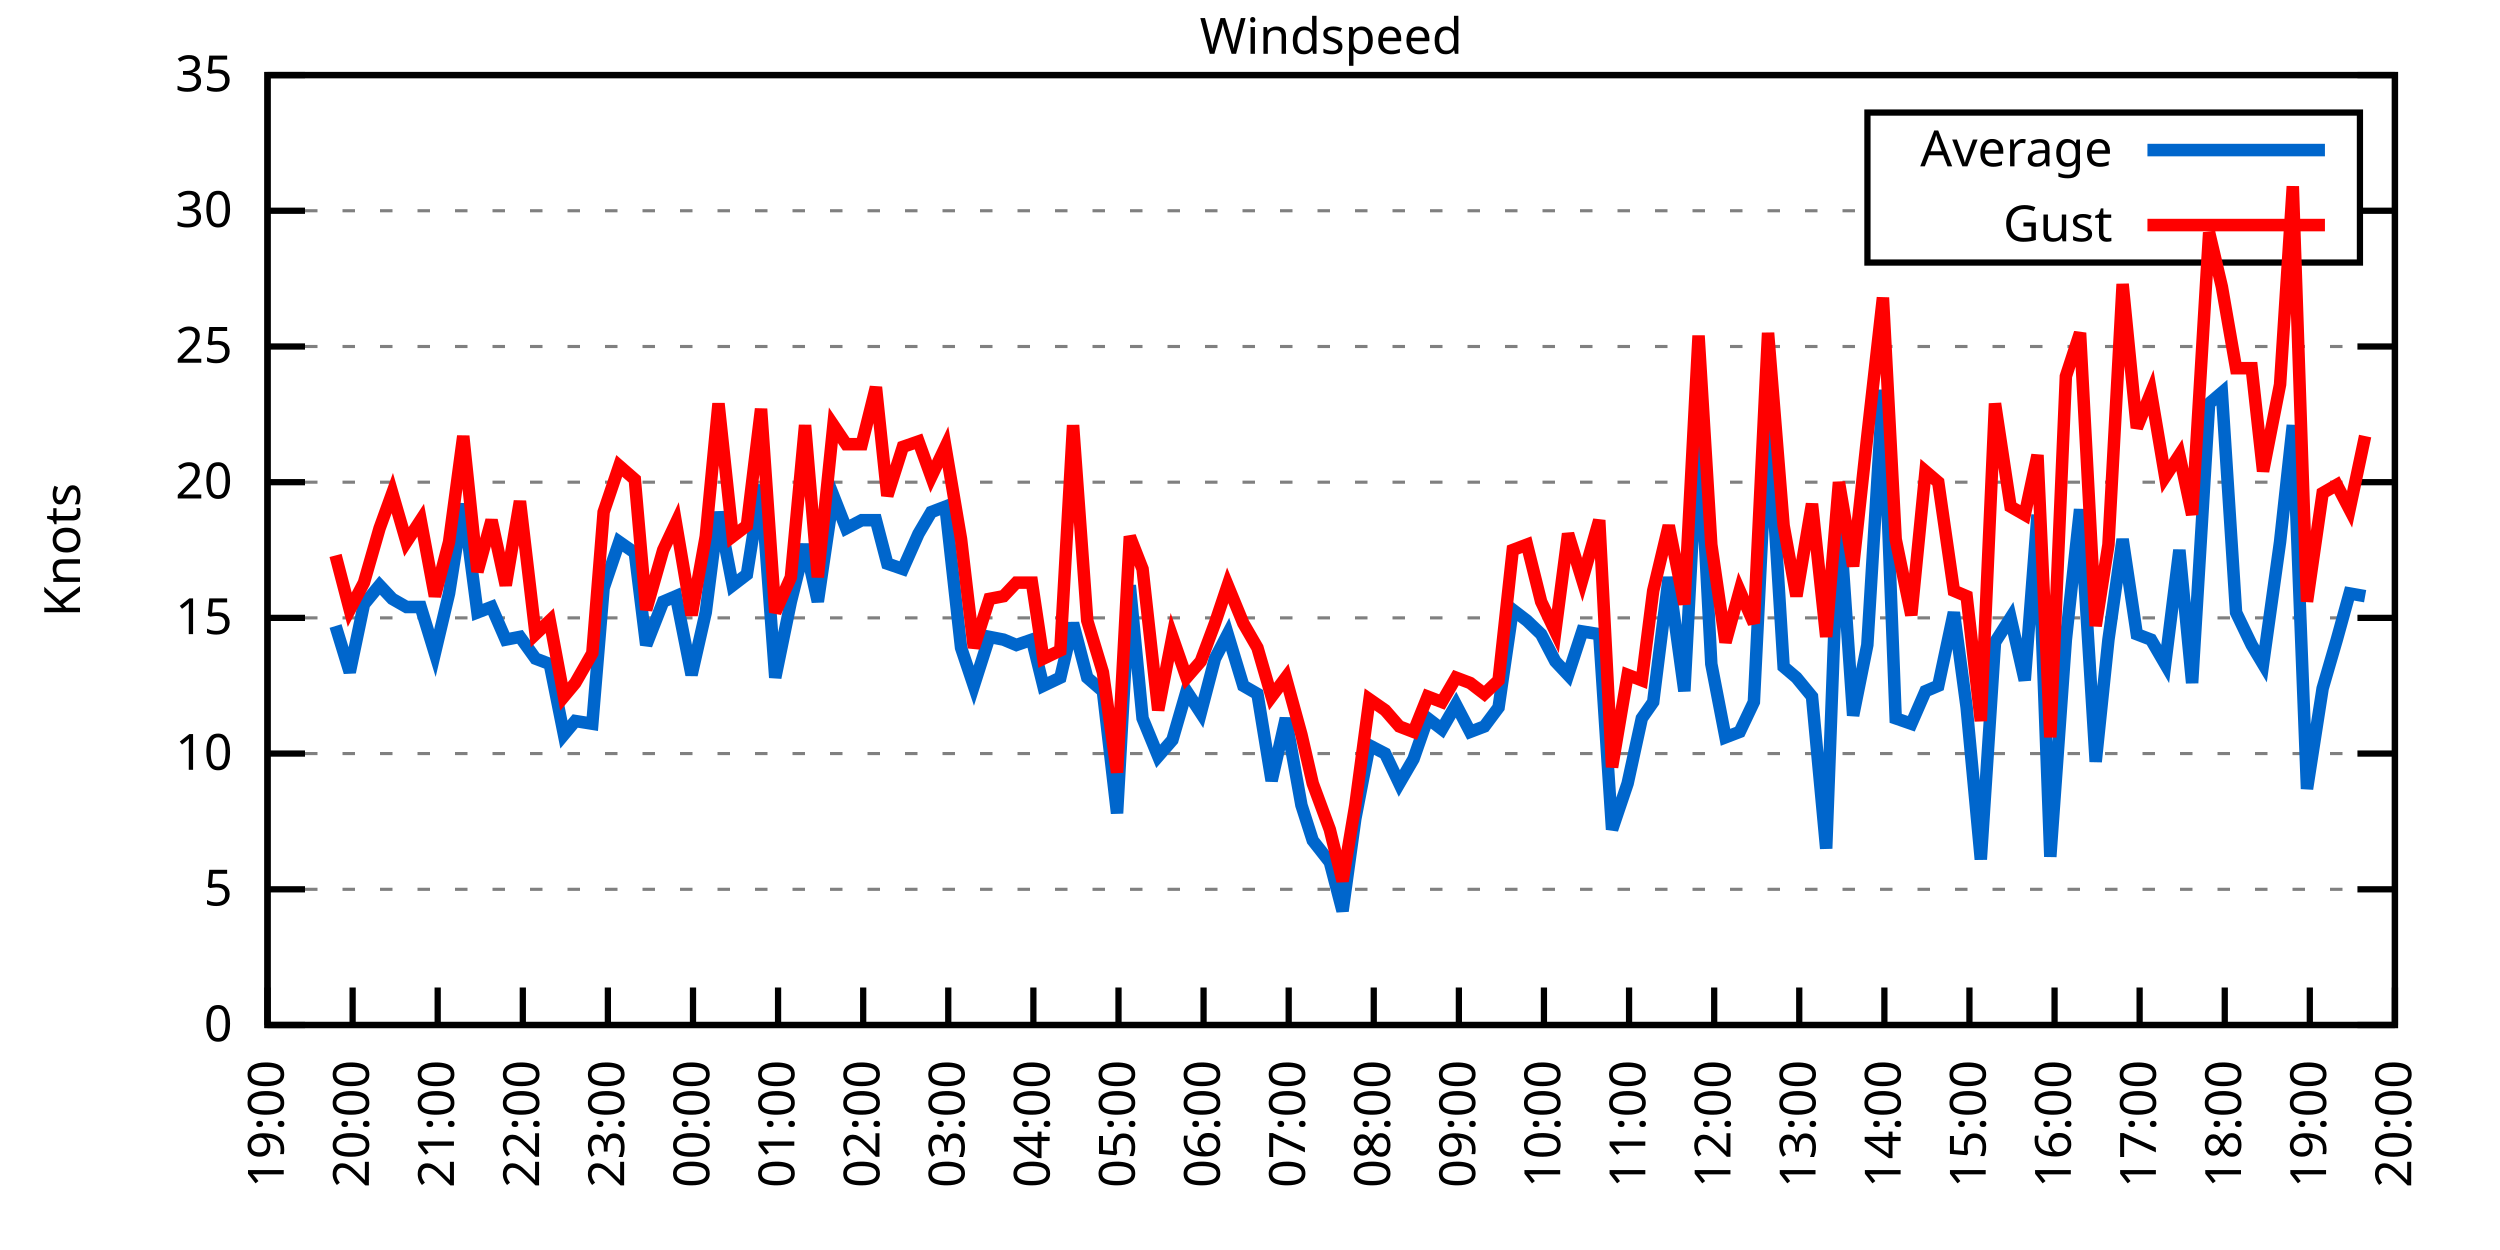
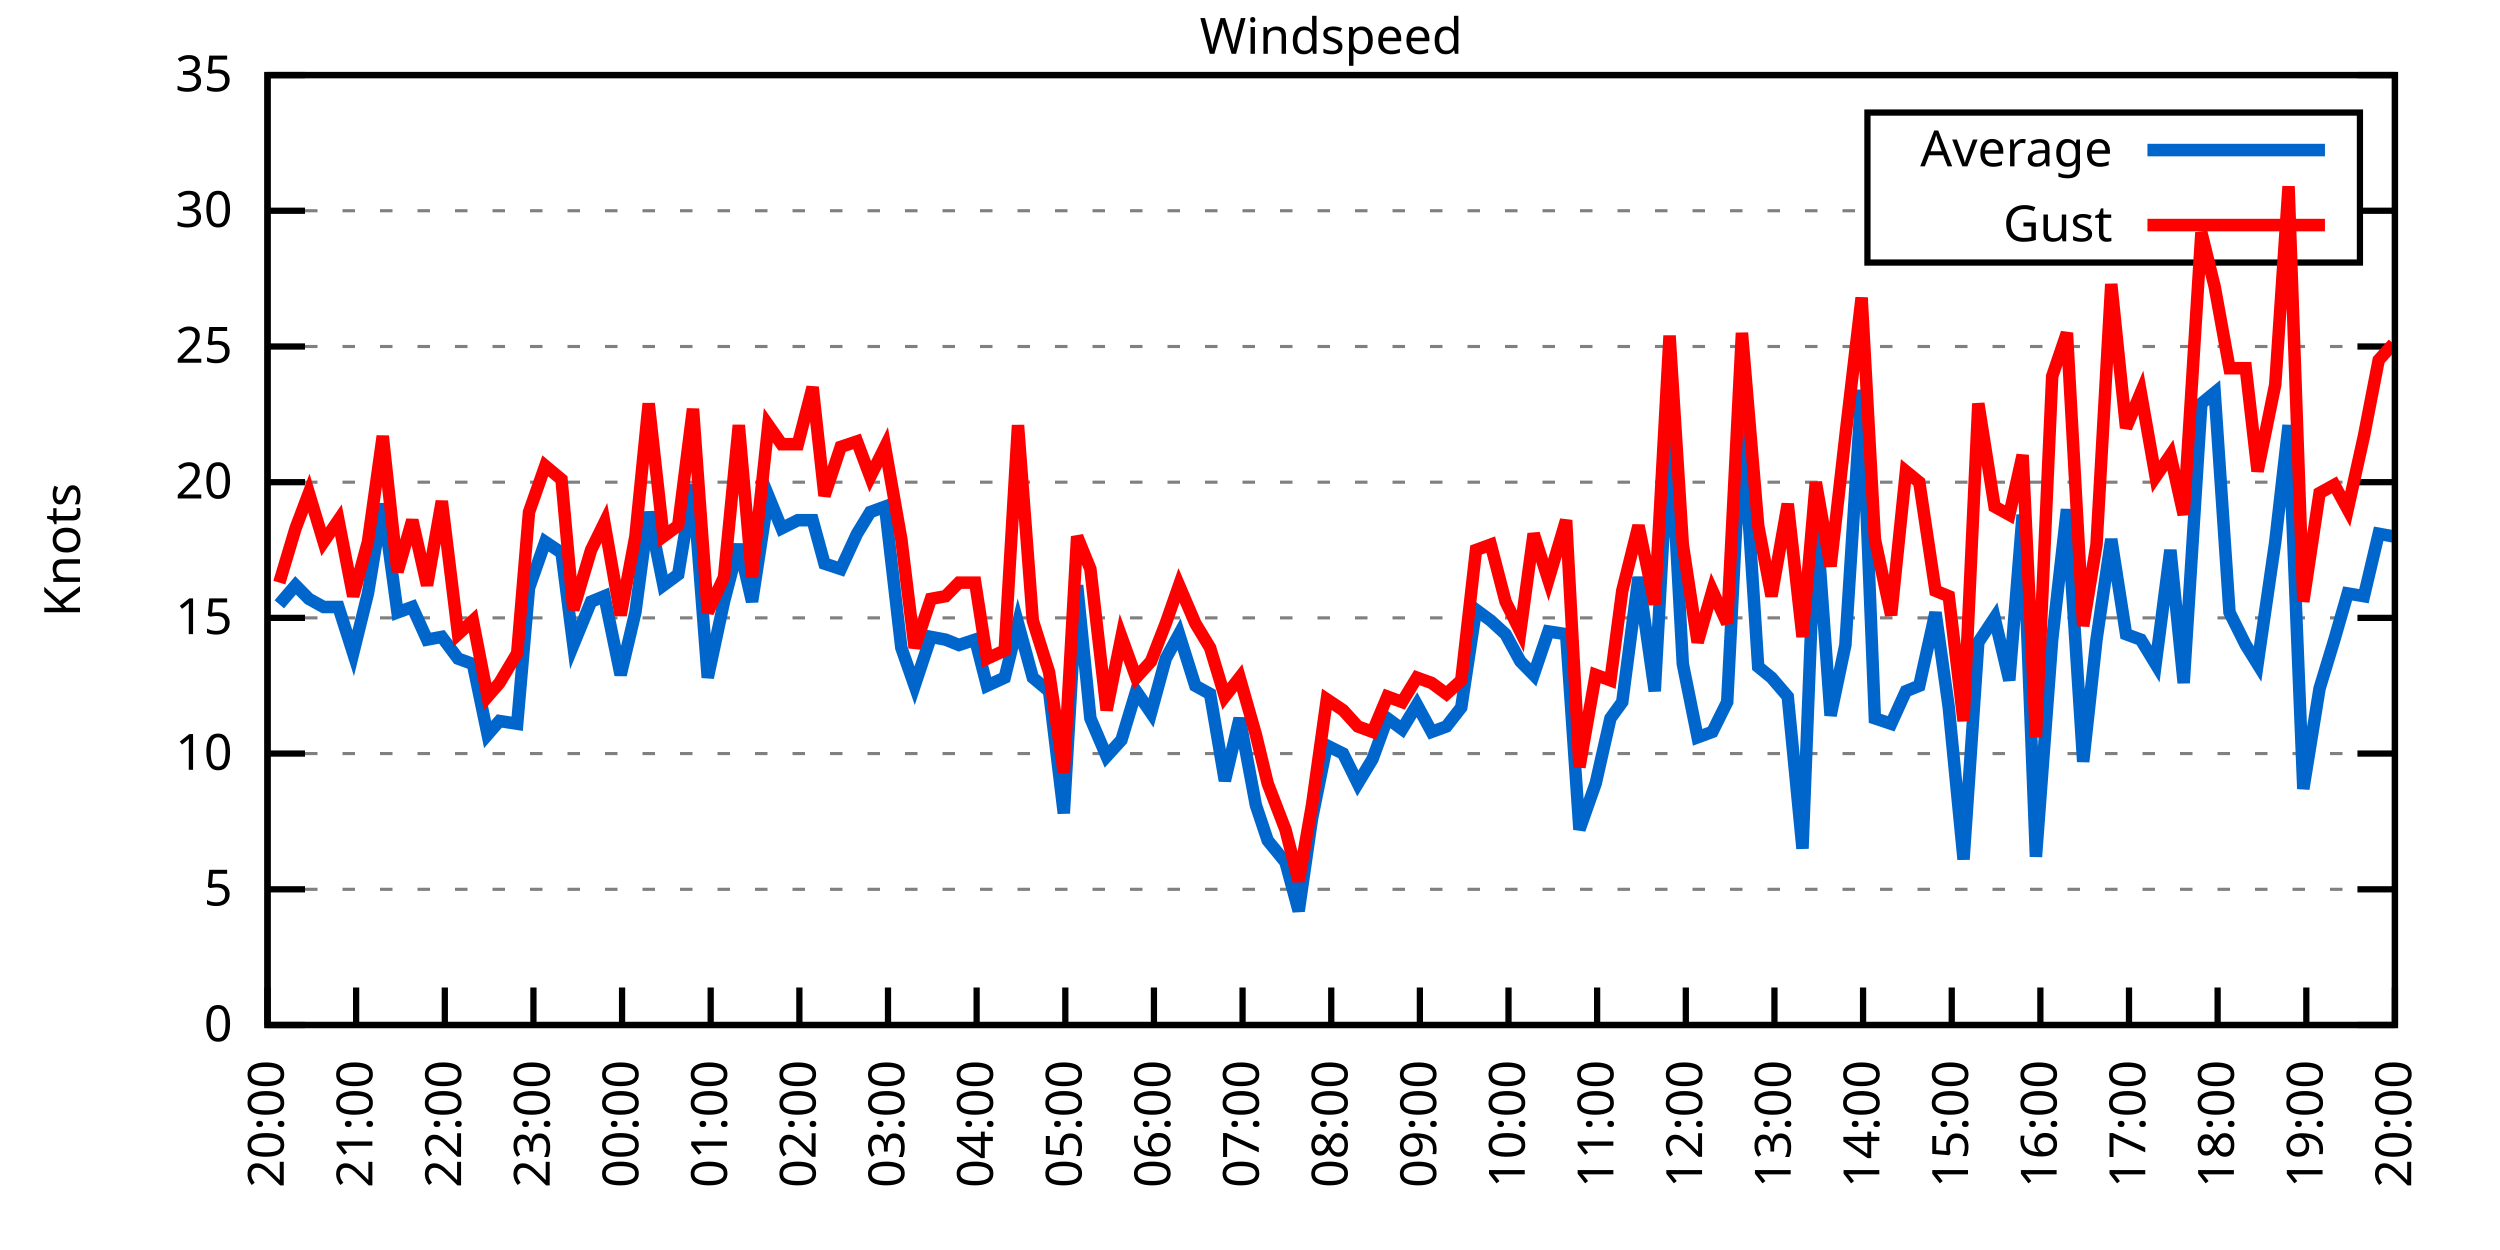
<svg xmlns="http://www.w3.org/2000/svg" xmlns:xlink="http://www.w3.org/1999/xlink" width="400" height="200" viewBox="0 0 400 200">
  <g id="gnuplot_canvas">
    <rect x="0" y="0" width="400" height="200" fill="none" />
    <defs>
      <circle id="gpDot" r="0.5" stroke-width="0.5" stroke="currentColor" />
      <path id="gpPt0" stroke-width="0.333" stroke="currentColor" d="M-1,0 h2 M0,-1 v2" />
      <path id="gpPt1" stroke-width="0.333" stroke="currentColor" d="M-1,-1 L1,1 M1,-1 L-1,1" />
      <path id="gpPt2" stroke-width="0.333" stroke="currentColor" d="M-1,0 L1,0 M0,-1 L0,1 M-1,-1 L1,1 M-1,1 L1,-1" />
      <rect id="gpPt3" stroke-width="0.333" stroke="currentColor" x="-1" y="-1" width="2" height="2" />
      <rect id="gpPt4" stroke-width="0.333" stroke="currentColor" fill="currentColor" x="-1" y="-1" width="2" height="2" />
      <circle id="gpPt5" stroke-width="0.333" stroke="currentColor" cx="0" cy="0" r="1" />
      <use xlink:href="#gpPt5" id="gpPt6" fill="currentColor" stroke="none" />
      <path id="gpPt7" stroke-width="0.333" stroke="currentColor" d="M0,-1.33 L-1.33,0.67 L1.33,0.67 z" />
      <use xlink:href="#gpPt7" id="gpPt8" fill="currentColor" stroke="none" />
      <use xlink:href="#gpPt7" id="gpPt9" stroke="currentColor" transform="rotate(180)" />
      <use xlink:href="#gpPt9" id="gpPt10" fill="currentColor" stroke="none" />
      <use xlink:href="#gpPt3" id="gpPt11" stroke="currentColor" transform="rotate(45)" />
      <use xlink:href="#gpPt11" id="gpPt12" fill="currentColor" stroke="none" />
      <path id="gpPt13" stroke-width="0.333" stroke="currentColor" d="M0,1.330 L1.265,0.411 L0.782,-1.067 L-0.782,-1.076 L-1.265,0.411 z" />
      <use xlink:href="#gpPt13" id="gpPt14" fill="currentColor" stroke="none" />
      <filter id="textbox" filterUnits="objectBoundingBox" x="0" y="0" height="1" width="1">
        <feFlood flood-color="white" flood-opacity="1" result="bgnd" />
        <feComposite in="SourceGraphic" in2="bgnd" operator="atop" />
      </filter>
      <filter id="greybox" filterUnits="objectBoundingBox" x="0" y="0" height="1" width="1">
        <feFlood flood-color="lightgrey" flood-opacity="1" result="grey" />
        <feComposite in="SourceGraphic" in2="grey" operator="atop" />
      </filter>
    </defs>
    <g fill="none" color="white" stroke="currentColor" stroke-width="1.00" stroke-linecap="butt" stroke-linejoin="miter">
</g>
    <g fill="none" color="black" stroke="currentColor" stroke-width="1.00" stroke-linecap="butt" stroke-linejoin="miter">
      <g stroke="none" shape-rendering="crispEdges">
        <polygon fill="rgb(255, 255, 255)" points="42.80,164.00 383.18,164.00 383.18,12.02 42.80,12.02 " />
      </g>
    </g>
    <g fill="none" color="black" stroke="currentColor" stroke-width="1.00" stroke-linecap="butt" stroke-linejoin="miter">
</g>
    <g fill="none" color="black" stroke="black" stroke-width="0.50" stroke-linecap="butt" stroke-linejoin="miter">
</g>
    <g fill="none" color="gray" stroke="currentColor" stroke-width="0.50" stroke-linecap="butt" stroke-linejoin="miter">
      <path stroke="gray" stroke-dasharray="2,4" class="gridline" d="M42.80,164.00 L383.19,164.00  " />
    </g>
    <g fill="none" color="gray" stroke="gray" stroke-width="1.00" stroke-linecap="butt" stroke-linejoin="miter">
</g>
    <g fill="none" color="black" stroke="currentColor" stroke-width="1.00" stroke-linecap="butt" stroke-linejoin="miter">
      <path stroke="black" d="M42.80,164.00 L48.80,164.00 M383.19,164.00 L377.19,164.00  " />
      <g transform="translate(37.20,166.60)" stroke="none" fill="black" font-family="Sans" font-size="8.00" text-anchor="end">
        <text>
          <tspan font-family="Sans"> 0</tspan>
        </text>
      </g>
    </g>
    <g fill="none" color="black" stroke="currentColor" stroke-width="1.00" stroke-linecap="butt" stroke-linejoin="miter">
</g>
    <g fill="none" color="black" stroke="black" stroke-width="0.50" stroke-linecap="butt" stroke-linejoin="miter">
</g>
    <g fill="none" color="gray" stroke="currentColor" stroke-width="0.50" stroke-linecap="butt" stroke-linejoin="miter">
      <path stroke="gray" stroke-dasharray="2,4" class="gridline" d="M42.80,142.29 L383.19,142.29  " />
    </g>
    <g fill="none" color="gray" stroke="gray" stroke-width="1.00" stroke-linecap="butt" stroke-linejoin="miter">
</g>
    <g fill="none" color="black" stroke="currentColor" stroke-width="1.00" stroke-linecap="butt" stroke-linejoin="miter">
      <path stroke="black" d="M42.80,142.29 L48.80,142.29 M383.19,142.29 L377.19,142.29  " />
      <g transform="translate(37.20,144.89)" stroke="none" fill="black" font-family="Sans" font-size="8.00" text-anchor="end">
        <text>
          <tspan font-family="Sans"> 5</tspan>
        </text>
      </g>
    </g>
    <g fill="none" color="black" stroke="currentColor" stroke-width="1.00" stroke-linecap="butt" stroke-linejoin="miter">
</g>
    <g fill="none" color="black" stroke="black" stroke-width="0.50" stroke-linecap="butt" stroke-linejoin="miter">
</g>
    <g fill="none" color="gray" stroke="currentColor" stroke-width="0.50" stroke-linecap="butt" stroke-linejoin="miter">
      <path stroke="gray" stroke-dasharray="2,4" class="gridline" d="M42.80,120.57 L383.19,120.57  " />
    </g>
    <g fill="none" color="gray" stroke="gray" stroke-width="1.00" stroke-linecap="butt" stroke-linejoin="miter">
</g>
    <g fill="none" color="black" stroke="currentColor" stroke-width="1.00" stroke-linecap="butt" stroke-linejoin="miter">
      <path stroke="black" d="M42.80,120.57 L48.80,120.57 M383.19,120.57 L377.19,120.57  " />
      <g transform="translate(37.20,123.17)" stroke="none" fill="black" font-family="Sans" font-size="8.00" text-anchor="end">
        <text>
          <tspan font-family="Sans"> 10</tspan>
        </text>
      </g>
    </g>
    <g fill="none" color="black" stroke="currentColor" stroke-width="1.00" stroke-linecap="butt" stroke-linejoin="miter">
</g>
    <g fill="none" color="black" stroke="black" stroke-width="0.50" stroke-linecap="butt" stroke-linejoin="miter">
</g>
    <g fill="none" color="gray" stroke="currentColor" stroke-width="0.50" stroke-linecap="butt" stroke-linejoin="miter">
      <path stroke="gray" stroke-dasharray="2,4" class="gridline" d="M42.80,98.86 L383.19,98.86  " />
    </g>
    <g fill="none" color="gray" stroke="gray" stroke-width="1.00" stroke-linecap="butt" stroke-linejoin="miter">
</g>
    <g fill="none" color="black" stroke="currentColor" stroke-width="1.00" stroke-linecap="butt" stroke-linejoin="miter">
      <path stroke="black" d="M42.80,98.86 L48.80,98.86 M383.19,98.86 L377.19,98.86  " />
      <g transform="translate(37.20,101.46)" stroke="none" fill="black" font-family="Sans" font-size="8.00" text-anchor="end">
        <text>
          <tspan font-family="Sans"> 15</tspan>
        </text>
      </g>
    </g>
    <g fill="none" color="black" stroke="currentColor" stroke-width="1.00" stroke-linecap="butt" stroke-linejoin="miter">
</g>
    <g fill="none" color="black" stroke="black" stroke-width="0.50" stroke-linecap="butt" stroke-linejoin="miter">
</g>
    <g fill="none" color="gray" stroke="currentColor" stroke-width="0.50" stroke-linecap="butt" stroke-linejoin="miter">
      <path stroke="gray" stroke-dasharray="2,4" class="gridline" d="M42.80,77.15 L383.19,77.15  " />
    </g>
    <g fill="none" color="gray" stroke="gray" stroke-width="1.00" stroke-linecap="butt" stroke-linejoin="miter">
</g>
    <g fill="none" color="black" stroke="currentColor" stroke-width="1.00" stroke-linecap="butt" stroke-linejoin="miter">
      <path stroke="black" d="M42.80,77.15 L48.80,77.15 M383.19,77.15 L377.19,77.15  " />
      <g transform="translate(37.20,79.75)" stroke="none" fill="black" font-family="Sans" font-size="8.00" text-anchor="end">
        <text>
          <tspan font-family="Sans"> 20</tspan>
        </text>
      </g>
    </g>
    <g fill="none" color="black" stroke="currentColor" stroke-width="1.00" stroke-linecap="butt" stroke-linejoin="miter">
</g>
    <g fill="none" color="black" stroke="black" stroke-width="0.50" stroke-linecap="butt" stroke-linejoin="miter">
</g>
    <g fill="none" color="gray" stroke="currentColor" stroke-width="0.50" stroke-linecap="butt" stroke-linejoin="miter">
      <path stroke="gray" stroke-dasharray="2,4" class="gridline" d="M42.80,55.44 L383.19,55.44  " />
    </g>
    <g fill="none" color="gray" stroke="gray" stroke-width="1.00" stroke-linecap="butt" stroke-linejoin="miter">
</g>
    <g fill="none" color="black" stroke="currentColor" stroke-width="1.00" stroke-linecap="butt" stroke-linejoin="miter">
      <path stroke="black" d="M42.80,55.44 L48.80,55.44 M383.19,55.44 L377.19,55.44  " />
      <g transform="translate(37.20,58.04)" stroke="none" fill="black" font-family="Sans" font-size="8.00" text-anchor="end">
        <text>
          <tspan font-family="Sans"> 25</tspan>
        </text>
      </g>
    </g>
    <g fill="none" color="black" stroke="currentColor" stroke-width="1.00" stroke-linecap="butt" stroke-linejoin="miter">
</g>
    <g fill="none" color="black" stroke="black" stroke-width="0.50" stroke-linecap="butt" stroke-linejoin="miter">
</g>
    <g fill="none" color="gray" stroke="currentColor" stroke-width="0.50" stroke-linecap="butt" stroke-linejoin="miter">
      <path stroke="gray" stroke-dasharray="2,4" class="gridline" d="M42.80,33.72 L298.79,33.72 M377.59,33.72 L383.19,33.72  " />
    </g>
    <g fill="none" color="gray" stroke="gray" stroke-width="1.00" stroke-linecap="butt" stroke-linejoin="miter">
</g>
    <g fill="none" color="black" stroke="currentColor" stroke-width="1.00" stroke-linecap="butt" stroke-linejoin="miter">
      <path stroke="black" d="M42.80,33.72 L48.80,33.72 M383.19,33.72 L377.19,33.72  " />
      <g transform="translate(37.20,36.32)" stroke="none" fill="black" font-family="Sans" font-size="8.00" text-anchor="end">
        <text>
          <tspan font-family="Sans"> 30</tspan>
        </text>
      </g>
    </g>
    <g fill="none" color="black" stroke="currentColor" stroke-width="1.00" stroke-linecap="butt" stroke-linejoin="miter">
</g>
    <g fill="none" color="black" stroke="black" stroke-width="0.50" stroke-linecap="butt" stroke-linejoin="miter">
</g>
    <g fill="none" color="gray" stroke="currentColor" stroke-width="0.50" stroke-linecap="butt" stroke-linejoin="miter">
      <path stroke="gray" stroke-dasharray="2,4" class="gridline" d="M42.80,12.01 L383.19,12.01  " />
    </g>
    <g fill="none" color="gray" stroke="gray" stroke-width="1.00" stroke-linecap="butt" stroke-linejoin="miter">
</g>
    <g fill="none" color="black" stroke="currentColor" stroke-width="1.00" stroke-linecap="butt" stroke-linejoin="miter">
      <path stroke="black" d="M42.80,12.01 L48.80,12.01 M383.19,12.01 L377.19,12.01  " />
      <g transform="translate(37.20,14.61)" stroke="none" fill="black" font-family="Sans" font-size="8.00" text-anchor="end">
        <text>
          <tspan font-family="Sans"> 35</tspan>
        </text>
      </g>
    </g>
    <g fill="none" color="black" stroke="currentColor" stroke-width="1.00" stroke-linecap="butt" stroke-linejoin="miter">
      <path stroke="black" d="M42.80,164.00 L42.80,158.00  " />
      <g transform="translate(45.40,169.60) rotate(270.00)" stroke="none" fill="black" font-family="Sans" font-size="8.00" text-anchor="end">
        <text>
-           <tspan font-family="Sans">19:00</tspan>
-         </text>
-       </g>
-     </g>
-     <g fill="none" color="black" stroke="currentColor" stroke-width="1.00" stroke-linecap="butt" stroke-linejoin="miter">
-       <path stroke="black" d="M56.42,164.00 L56.42,158.00  " />
-       <g transform="translate(59.02,169.60) rotate(270.00)" stroke="none" fill="black" font-family="Sans" font-size="8.00" text-anchor="end">
-         <text>
          <tspan font-family="Sans">20:00</tspan>
        </text>
      </g>
    </g>
    <g fill="none" color="black" stroke="currentColor" stroke-width="1.00" stroke-linecap="butt" stroke-linejoin="miter">
-       <path stroke="black" d="M70.03,164.00 L70.03,158.00  " />
-       <g transform="translate(72.63,169.60) rotate(270.00)" stroke="none" fill="black" font-family="Sans" font-size="8.00" text-anchor="end">
+       <path stroke="black" d="M56.98,164.00 L56.98,158.00  " />
+       <g transform="translate(59.58,169.60) rotate(270.00)" stroke="none" fill="black" font-family="Sans" font-size="8.00" text-anchor="end">
        <text>
          <tspan font-family="Sans">21:00</tspan>
        </text>
      </g>
    </g>
    <g fill="none" color="black" stroke="currentColor" stroke-width="1.00" stroke-linecap="butt" stroke-linejoin="miter">
-       <path stroke="black" d="M83.65,164.00 L83.65,158.00  " />
-       <g transform="translate(86.25,169.60) rotate(270.00)" stroke="none" fill="black" font-family="Sans" font-size="8.00" text-anchor="end">
+       <path stroke="black" d="M71.17,164.00 L71.17,158.00  " />
+       <g transform="translate(73.77,169.60) rotate(270.00)" stroke="none" fill="black" font-family="Sans" font-size="8.00" text-anchor="end">
        <text>
          <tspan font-family="Sans">22:00</tspan>
        </text>
      </g>
    </g>
    <g fill="none" color="black" stroke="currentColor" stroke-width="1.00" stroke-linecap="butt" stroke-linejoin="miter">
-       <path stroke="black" d="M97.26,164.00 L97.26,158.00  " />
-       <g transform="translate(99.86,169.60) rotate(270.00)" stroke="none" fill="black" font-family="Sans" font-size="8.00" text-anchor="end">
+       <path stroke="black" d="M85.35,164.00 L85.35,158.00  " />
+       <g transform="translate(87.95,169.60) rotate(270.00)" stroke="none" fill="black" font-family="Sans" font-size="8.00" text-anchor="end">
        <text>
          <tspan font-family="Sans">23:00</tspan>
        </text>
      </g>
    </g>
    <g fill="none" color="black" stroke="currentColor" stroke-width="1.00" stroke-linecap="butt" stroke-linejoin="miter">
-       <path stroke="black" d="M110.88,164.00 L110.88,158.00  " />
-       <g transform="translate(113.48,169.60) rotate(270.00)" stroke="none" fill="black" font-family="Sans" font-size="8.00" text-anchor="end">
+       <path stroke="black" d="M99.53,164.00 L99.53,158.00  " />
+       <g transform="translate(102.13,169.60) rotate(270.00)" stroke="none" fill="black" font-family="Sans" font-size="8.00" text-anchor="end">
        <text>
          <tspan font-family="Sans">00:00</tspan>
        </text>
      </g>
    </g>
    <g fill="none" color="black" stroke="currentColor" stroke-width="1.00" stroke-linecap="butt" stroke-linejoin="miter">
-       <path stroke="black" d="M124.49,164.00 L124.49,158.00  " />
-       <g transform="translate(127.09,169.60) rotate(270.00)" stroke="none" fill="black" font-family="Sans" font-size="8.00" text-anchor="end">
+       <path stroke="black" d="M113.71,164.00 L113.71,158.00  " />
+       <g transform="translate(116.31,169.60) rotate(270.00)" stroke="none" fill="black" font-family="Sans" font-size="8.00" text-anchor="end">
        <text>
          <tspan font-family="Sans">01:00</tspan>
        </text>
      </g>
    </g>
    <g fill="none" color="black" stroke="currentColor" stroke-width="1.00" stroke-linecap="butt" stroke-linejoin="miter">
-       <path stroke="black" d="M138.11,164.00 L138.11,158.00  " />
-       <g transform="translate(140.71,169.60) rotate(270.00)" stroke="none" fill="black" font-family="Sans" font-size="8.00" text-anchor="end">
+       <path stroke="black" d="M127.90,164.00 L127.90,158.00  " />
+       <g transform="translate(130.50,169.60) rotate(270.00)" stroke="none" fill="black" font-family="Sans" font-size="8.00" text-anchor="end">
        <text>
          <tspan font-family="Sans">02:00</tspan>
        </text>
      </g>
    </g>
    <g fill="none" color="black" stroke="currentColor" stroke-width="1.00" stroke-linecap="butt" stroke-linejoin="miter">
-       <path stroke="black" d="M151.72,164.00 L151.72,158.00  " />
-       <g transform="translate(154.32,169.60) rotate(270.00)" stroke="none" fill="black" font-family="Sans" font-size="8.00" text-anchor="end">
+       <path stroke="black" d="M142.08,164.00 L142.08,158.00  " />
+       <g transform="translate(144.68,169.60) rotate(270.00)" stroke="none" fill="black" font-family="Sans" font-size="8.00" text-anchor="end">
        <text>
          <tspan font-family="Sans">03:00</tspan>
        </text>
      </g>
    </g>
    <g fill="none" color="black" stroke="currentColor" stroke-width="1.00" stroke-linecap="butt" stroke-linejoin="miter">
-       <path stroke="black" d="M165.34,164.00 L165.34,158.00  " />
-       <g transform="translate(167.94,169.60) rotate(270.00)" stroke="none" fill="black" font-family="Sans" font-size="8.00" text-anchor="end">
+       <path stroke="black" d="M156.26,164.00 L156.26,158.00  " />
+       <g transform="translate(158.86,169.60) rotate(270.00)" stroke="none" fill="black" font-family="Sans" font-size="8.00" text-anchor="end">
        <text>
          <tspan font-family="Sans">04:00</tspan>
        </text>
      </g>
    </g>
    <g fill="none" color="black" stroke="currentColor" stroke-width="1.00" stroke-linecap="butt" stroke-linejoin="miter">
-       <path stroke="black" d="M178.96,164.00 L178.96,158.00  " />
-       <g transform="translate(181.56,169.60) rotate(270.00)" stroke="none" fill="black" font-family="Sans" font-size="8.00" text-anchor="end">
+       <path stroke="black" d="M170.45,164.00 L170.45,158.00  " />
+       <g transform="translate(173.05,169.60) rotate(270.00)" stroke="none" fill="black" font-family="Sans" font-size="8.00" text-anchor="end">
        <text>
          <tspan font-family="Sans">05:00</tspan>
        </text>
      </g>
    </g>
    <g fill="none" color="black" stroke="currentColor" stroke-width="1.00" stroke-linecap="butt" stroke-linejoin="miter">
-       <path stroke="black" d="M192.57,164.00 L192.57,158.00  " />
-       <g transform="translate(195.17,169.60) rotate(270.00)" stroke="none" fill="black" font-family="Sans" font-size="8.00" text-anchor="end">
+       <path stroke="black" d="M184.63,164.00 L184.63,158.00  " />
+       <g transform="translate(187.23,169.60) rotate(270.00)" stroke="none" fill="black" font-family="Sans" font-size="8.00" text-anchor="end">
        <text>
          <tspan font-family="Sans">06:00</tspan>
        </text>
      </g>
    </g>
    <g fill="none" color="black" stroke="currentColor" stroke-width="1.00" stroke-linecap="butt" stroke-linejoin="miter">
-       <path stroke="black" d="M206.19,164.00 L206.19,158.00  " />
-       <g transform="translate(208.79,169.60) rotate(270.00)" stroke="none" fill="black" font-family="Sans" font-size="8.00" text-anchor="end">
+       <path stroke="black" d="M198.81,164.00 L198.81,158.00  " />
+       <g transform="translate(201.41,169.60) rotate(270.00)" stroke="none" fill="black" font-family="Sans" font-size="8.00" text-anchor="end">
        <text>
          <tspan font-family="Sans">07:00</tspan>
        </text>
      </g>
    </g>
    <g fill="none" color="black" stroke="currentColor" stroke-width="1.00" stroke-linecap="butt" stroke-linejoin="miter">
-       <path stroke="black" d="M219.80,164.00 L219.80,158.00  " />
-       <g transform="translate(222.40,169.60) rotate(270.00)" stroke="none" fill="black" font-family="Sans" font-size="8.00" text-anchor="end">
+       <path stroke="black" d="M213.00,164.00 L213.00,158.00  " />
+       <g transform="translate(215.60,169.60) rotate(270.00)" stroke="none" fill="black" font-family="Sans" font-size="8.00" text-anchor="end">
        <text>
          <tspan font-family="Sans">08:00</tspan>
        </text>
      </g>
    </g>
    <g fill="none" color="black" stroke="currentColor" stroke-width="1.00" stroke-linecap="butt" stroke-linejoin="miter">
-       <path stroke="black" d="M233.42,164.00 L233.42,158.00  " />
-       <g transform="translate(236.02,169.60) rotate(270.00)" stroke="none" fill="black" font-family="Sans" font-size="8.00" text-anchor="end">
+       <path stroke="black" d="M227.18,164.00 L227.18,158.00  " />
+       <g transform="translate(229.78,169.60) rotate(270.00)" stroke="none" fill="black" font-family="Sans" font-size="8.00" text-anchor="end">
        <text>
          <tspan font-family="Sans">09:00</tspan>
        </text>
      </g>
    </g>
    <g fill="none" color="black" stroke="currentColor" stroke-width="1.00" stroke-linecap="butt" stroke-linejoin="miter">
-       <path stroke="black" d="M247.03,164.00 L247.03,158.00  " />
-       <g transform="translate(249.63,169.60) rotate(270.00)" stroke="none" fill="black" font-family="Sans" font-size="8.00" text-anchor="end">
+       <path stroke="black" d="M241.36,164.00 L241.36,158.00  " />
+       <g transform="translate(243.96,169.60) rotate(270.00)" stroke="none" fill="black" font-family="Sans" font-size="8.00" text-anchor="end">
        <text>
          <tspan font-family="Sans">10:00</tspan>
        </text>
      </g>
    </g>
    <g fill="none" color="black" stroke="currentColor" stroke-width="1.00" stroke-linecap="butt" stroke-linejoin="miter">
-       <path stroke="black" d="M260.65,164.00 L260.65,158.00  " />
-       <g transform="translate(263.25,169.60) rotate(270.00)" stroke="none" fill="black" font-family="Sans" font-size="8.00" text-anchor="end">
+       <path stroke="black" d="M255.54,164.00 L255.54,158.00  " />
+       <g transform="translate(258.14,169.60) rotate(270.00)" stroke="none" fill="black" font-family="Sans" font-size="8.00" text-anchor="end">
        <text>
          <tspan font-family="Sans">11:00</tspan>
        </text>
      </g>
    </g>
    <g fill="none" color="black" stroke="currentColor" stroke-width="1.00" stroke-linecap="butt" stroke-linejoin="miter">
-       <path stroke="black" d="M274.27,164.00 L274.27,158.00  " />
-       <g transform="translate(276.87,169.60) rotate(270.00)" stroke="none" fill="black" font-family="Sans" font-size="8.00" text-anchor="end">
+       <path stroke="black" d="M269.73,164.00 L269.73,158.00  " />
+       <g transform="translate(272.33,169.60) rotate(270.00)" stroke="none" fill="black" font-family="Sans" font-size="8.00" text-anchor="end">
        <text>
          <tspan font-family="Sans">12:00</tspan>
        </text>
      </g>
    </g>
    <g fill="none" color="black" stroke="currentColor" stroke-width="1.00" stroke-linecap="butt" stroke-linejoin="miter">
-       <path stroke="black" d="M287.88,164.00 L287.88,158.00  " />
-       <g transform="translate(290.48,169.60) rotate(270.00)" stroke="none" fill="black" font-family="Sans" font-size="8.00" text-anchor="end">
+       <path stroke="black" d="M283.91,164.00 L283.91,158.00  " />
+       <g transform="translate(286.51,169.60) rotate(270.00)" stroke="none" fill="black" font-family="Sans" font-size="8.00" text-anchor="end">
        <text>
          <tspan font-family="Sans">13:00</tspan>
        </text>
      </g>
    </g>
    <g fill="none" color="black" stroke="currentColor" stroke-width="1.00" stroke-linecap="butt" stroke-linejoin="miter">
-       <path stroke="black" d="M301.50,164.00 L301.50,158.00  " />
-       <g transform="translate(304.10,169.60) rotate(270.00)" stroke="none" fill="black" font-family="Sans" font-size="8.00" text-anchor="end">
+       <path stroke="black" d="M298.09,164.00 L298.09,158.00  " />
+       <g transform="translate(300.69,169.60) rotate(270.00)" stroke="none" fill="black" font-family="Sans" font-size="8.00" text-anchor="end">
        <text>
          <tspan font-family="Sans">14:00</tspan>
        </text>
      </g>
    </g>
    <g fill="none" color="black" stroke="currentColor" stroke-width="1.00" stroke-linecap="butt" stroke-linejoin="miter">
-       <path stroke="black" d="M315.11,164.00 L315.11,158.00  " />
-       <g transform="translate(317.71,169.60) rotate(270.00)" stroke="none" fill="black" font-family="Sans" font-size="8.00" text-anchor="end">
+       <path stroke="black" d="M312.28,164.00 L312.28,158.00  " />
+       <g transform="translate(314.88,169.60) rotate(270.00)" stroke="none" fill="black" font-family="Sans" font-size="8.00" text-anchor="end">
        <text>
          <tspan font-family="Sans">15:00</tspan>
        </text>
      </g>
    </g>
    <g fill="none" color="black" stroke="currentColor" stroke-width="1.00" stroke-linecap="butt" stroke-linejoin="miter">
-       <path stroke="black" d="M328.73,164.00 L328.73,158.00  " />
-       <g transform="translate(331.33,169.60) rotate(270.00)" stroke="none" fill="black" font-family="Sans" font-size="8.00" text-anchor="end">
+       <path stroke="black" d="M326.46,164.00 L326.46,158.00  " />
+       <g transform="translate(329.06,169.60) rotate(270.00)" stroke="none" fill="black" font-family="Sans" font-size="8.00" text-anchor="end">
        <text>
          <tspan font-family="Sans">16:00</tspan>
        </text>
      </g>
    </g>
    <g fill="none" color="black" stroke="currentColor" stroke-width="1.00" stroke-linecap="butt" stroke-linejoin="miter">
-       <path stroke="black" d="M342.34,164.00 L342.34,158.00  " />
-       <g transform="translate(344.94,169.60) rotate(270.00)" stroke="none" fill="black" font-family="Sans" font-size="8.00" text-anchor="end">
+       <path stroke="black" d="M340.64,164.00 L340.64,158.00  " />
+       <g transform="translate(343.24,169.60) rotate(270.00)" stroke="none" fill="black" font-family="Sans" font-size="8.00" text-anchor="end">
        <text>
          <tspan font-family="Sans">17:00</tspan>
        </text>
      </g>
    </g>
    <g fill="none" color="black" stroke="currentColor" stroke-width="1.00" stroke-linecap="butt" stroke-linejoin="miter">
-       <path stroke="black" d="M355.96,164.00 L355.96,158.00  " />
-       <g transform="translate(358.56,169.60) rotate(270.00)" stroke="none" fill="black" font-family="Sans" font-size="8.00" text-anchor="end">
+       <path stroke="black" d="M354.82,164.00 L354.82,158.00  " />
+       <g transform="translate(357.42,169.60) rotate(270.00)" stroke="none" fill="black" font-family="Sans" font-size="8.00" text-anchor="end">
        <text>
          <tspan font-family="Sans">18:00</tspan>
        </text>
      </g>
    </g>
    <g fill="none" color="black" stroke="currentColor" stroke-width="1.00" stroke-linecap="butt" stroke-linejoin="miter">
-       <path stroke="black" d="M369.57,164.00 L369.57,158.00  " />
-       <g transform="translate(372.17,169.60) rotate(270.00)" stroke="none" fill="black" font-family="Sans" font-size="8.00" text-anchor="end">
+       <path stroke="black" d="M369.01,164.00 L369.01,158.00  " />
+       <g transform="translate(371.61,169.60) rotate(270.00)" stroke="none" fill="black" font-family="Sans" font-size="8.00" text-anchor="end">
        <text>
          <tspan font-family="Sans">19:00</tspan>
        </text>
      </g>
    </g>
    <g fill="none" color="black" stroke="currentColor" stroke-width="1.00" stroke-linecap="butt" stroke-linejoin="miter">
      <path stroke="black" d="M383.19,164.00 L383.19,158.00  " />
      <g transform="translate(385.79,169.60) rotate(270.00)" stroke="none" fill="black" font-family="Sans" font-size="8.00" text-anchor="end">
        <text>
          <tspan font-family="Sans">20:00</tspan>
        </text>
      </g>
    </g>
    <g fill="none" color="black" stroke="currentColor" stroke-width="1.00" stroke-linecap="butt" stroke-linejoin="miter">
</g>
    <g fill="none" color="black" stroke="currentColor" stroke-width="1.00" stroke-linecap="butt" stroke-linejoin="miter">
      <path stroke="black" d="M42.80,12.01 L42.80,164.00 L383.19,164.00 L383.19,12.01 L42.80,12.01 Z  " />
    </g>
    <g fill="none" color="black" stroke="currentColor" stroke-width="1.00" stroke-linecap="butt" stroke-linejoin="miter">
</g>
    <g fill="none" color="black" stroke="currentColor" stroke-width="1.00" stroke-linecap="butt" stroke-linejoin="miter">
      <path stroke="black" d="M298.79,42.01 L298.79,18.01 L377.59,18.01 L377.59,42.01 L298.79,42.01 Z  " />
    </g>
    <g id="Windspeed_plot_1">
      <g fill="none" color="white" stroke="black" stroke-width="2.00" stroke-linecap="butt" stroke-linejoin="miter">
</g>
      <g fill="none" color="black" stroke="currentColor" stroke-width="2.00" stroke-linecap="butt" stroke-linejoin="miter">
        <g transform="translate(337.99,26.61)" stroke="none" fill="black" font-family="Sans" font-size="8.00" text-anchor="end">
          <text>
            <tspan font-family="Sans">Average</tspan>
          </text>
        </g>
      </g>
      <g fill="none" color="black" stroke="currentColor" stroke-width="2.00" stroke-linecap="butt" stroke-linejoin="miter">
-         <path stroke="rgb(  0, 102, 204)" d="M343.59,24.01 L371.99,24.01 M53.69,100.16 L55.96,107.55 L58.23,96.69 L60.73,93.65 L62.77,95.82 L65.04,97.12   L67.31,97.12 L69.58,104.51 L71.85,94.95 L74.12,80.62 L76.39,97.99 L78.65,97.12 L80.92,102.34 L83.19,101.90   L85.69,105.38 L87.96,106.24 L90.23,117.53 L92.04,115.36 L94.77,115.80 L96.58,94.08 L99.08,86.70 L101.57,88.44   L103.39,103.20 L106.11,96.26 L108.15,95.39 L110.65,107.98 L112.92,97.99 L114.96,81.93 L117.23,93.65 L119.50,91.91   L121.77,77.58 L124.04,108.42 L126.54,96.26 L128.81,87.14 L130.85,96.26 L133.34,79.32 L135.39,84.53 L137.88,83.23   L140.15,83.23 L141.97,90.18 L144.46,91.04 L146.96,85.40 L149.00,81.93 L151.27,81.06 L153.77,103.64 L155.81,109.72   L158.31,101.90 L160.57,102.34 L162.62,103.20 L165.11,102.34 L166.93,109.72 L169.65,108.42 L171.69,99.73 L173.96,108.42   L176.46,110.59 L178.73,130.13 L180.77,93.65 L182.81,114.93 L185.31,121.01 L187.58,118.40 L189.85,110.59 L192.12,114.06   L194.39,105.38 L196.43,101.47 L198.93,109.72 L201.19,111.02 L203.46,124.92 L205.73,114.93 L208.23,128.83 L210.04,134.47   L212.77,137.94 L214.81,145.76 L216.85,131.00 L219.12,119.27 L221.62,120.57 L223.89,125.35 L226.16,121.44 L228.43,114.93   L230.70,116.67 L232.96,112.76 L235.23,117.10 L237.50,116.23 L239.77,113.19 L242.04,97.56 L244.31,99.30 L246.58,101.47   L248.85,105.81 L250.89,107.98 L253.16,101.03 L255.88,101.47 L257.93,132.73 L260.42,125.35 L262.69,114.93 L264.51,112.32   L267.00,92.35 L269.50,110.59 L271.77,67.59 L273.81,106.24 L276.08,117.97 L278.35,117.10 L280.62,112.32 L282.89,66.29   L285.38,106.68 L287.43,108.42 L289.92,111.45 L292.19,135.77 L294.23,81.49 L296.50,114.49 L298.77,103.20 L301.27,62.38   L303.31,114.93 L305.81,115.80 L308.08,110.59 L310.12,109.72 L312.62,97.99 L314.66,113.19 L316.93,137.51 L319.20,102.77   L321.69,98.86 L323.96,108.85 L326.00,82.36 L328.05,137.08 L330.54,102.34 L332.81,81.49 L335.31,121.88 L337.35,102.34   L339.62,86.27 L341.89,101.47 L344.16,102.34 L346.43,106.24 L348.70,88.00 L350.74,109.28 L353.46,64.56 L355.50,62.82   L357.77,97.99 L360.27,103.20 L362.09,106.24 L364.81,86.70 L366.85,68.03 L369.12,126.22 L371.62,110.15 L373.89,102.34   L375.93,94.95 L378.42,95.39  " />
+         <path stroke="rgb(  0, 102, 204)" d="M343.59,24.01 L371.99,24.01 M44.69,96.69 L47.29,93.65 L49.42,95.82 L51.78,97.12 L54.15,97.12 L56.51,104.51   L58.87,94.95 L61.24,80.62 L63.60,97.99 L65.97,97.12 L68.33,102.34 L70.69,101.90 L73.29,105.38 L75.66,106.24   L78.02,117.53 L79.91,115.36 L82.75,115.80 L84.64,94.08 L87.24,86.70 L89.84,88.44 L91.73,103.20 L94.57,96.26   L96.70,95.39 L99.30,107.98 L101.66,97.99 L103.79,81.93 L106.15,93.65 L108.51,91.91 L110.88,77.58 L113.24,108.42   L115.84,96.26 L118.21,87.14 L120.33,96.26 L122.93,79.32 L125.06,84.53 L127.66,83.23 L130.02,83.23 L131.92,90.18   L134.52,91.04 L137.12,85.40 L139.24,81.93 L141.61,81.06 L144.21,103.64 L146.34,109.72 L148.94,101.90 L151.30,102.34   L153.43,103.20 L156.03,102.34 L157.92,109.72 L160.75,108.42 L162.88,99.73 L165.25,108.42 L167.85,110.59 L170.21,130.13   L172.34,93.65 L174.46,114.93 L177.06,121.01 L179.43,118.40 L181.79,110.59 L184.16,114.06 L186.52,105.38 L188.65,101.47   L191.25,109.72 L193.61,111.02 L195.98,124.92 L198.34,114.93 L200.94,128.83 L202.83,134.47 L205.67,137.94 L207.79,145.76   L209.92,131.00 L212.29,119.27 L214.89,120.57 L217.25,125.35 L219.61,121.44 L221.98,114.93 L224.34,116.67 L226.71,112.76   L229.07,117.10 L231.43,116.23 L233.80,113.19 L236.16,97.56 L238.52,99.30 L240.89,101.47 L243.25,105.81 L245.38,107.98   L247.74,101.03 L250.58,101.47 L252.71,132.73 L255.31,125.35 L257.67,114.93 L259.56,112.32 L262.16,92.35 L264.76,110.59   L267.13,67.59 L269.25,106.24 L271.62,117.97 L273.98,117.10 L276.35,112.32 L278.71,66.29 L281.31,106.68 L283.44,108.42   L286.04,111.45 L288.40,135.77 L290.53,81.49 L292.89,114.49 L295.26,103.20 L297.86,62.38 L299.98,114.93 L302.58,115.80   L304.95,110.59 L307.08,109.72 L309.68,97.99 L311.80,113.19 L314.17,137.51 L316.53,102.77 L319.13,98.86 L321.49,108.85   L323.62,82.36 L325.75,137.08 L328.35,102.34 L330.71,81.49 L333.31,121.88 L335.44,102.34 L337.80,86.27 L340.17,101.47   L342.53,102.34 L344.90,106.24 L347.26,88.00 L349.39,109.28 L352.22,64.56 L354.35,62.82 L356.72,97.99 L359.32,103.20   L361.21,106.24 L364.04,86.70 L366.17,68.03 L368.53,126.22 L371.13,110.15 L373.50,102.34 L375.63,94.95 L378.23,95.39   L380.59,85.40 L382.95,85.83  " />
      </g>
    </g>
    <g id="Windspeed_plot_2">
      <g fill="none" color="black" stroke="currentColor" stroke-width="2.00" stroke-linecap="butt" stroke-linejoin="miter">
        <g transform="translate(337.99,38.61)" stroke="none" fill="black" font-family="Sans" font-size="8.00" text-anchor="end">
          <text>
            <tspan font-family="Sans">Gust</tspan>
          </text>
        </g>
      </g>
      <g fill="none" color="black" stroke="currentColor" stroke-width="2.00" stroke-linecap="butt" stroke-linejoin="miter">
-         <path stroke="rgb(255,   0,   0)" d="M343.59,36.01 L371.99,36.01 M53.69,88.87 L55.96,97.56 L58.23,93.22 L60.73,84.53 L62.77,78.89 L65.04,86.70   L67.31,83.23 L69.58,95.39 L71.85,86.70 L74.12,69.77 L76.39,91.48 L78.65,83.23 L80.92,93.65 L83.19,80.19   L85.69,101.47 L87.96,99.30 L90.23,111.45 L92.04,109.28 L94.77,104.51 L96.58,81.93 L99.08,74.54 L101.57,76.71   L103.39,97.56 L106.11,88.00 L108.15,83.66 L110.65,98.43 L112.92,85.83 L114.96,64.56 L117.23,85.83 L119.50,84.10   L121.77,65.42 L124.04,97.99 L126.54,92.35 L128.81,68.03 L130.85,92.35 L133.34,68.03 L135.39,71.07 L137.88,71.07   L140.15,61.95 L141.97,79.32 L144.46,71.50 L146.96,70.63 L149.00,76.28 L151.27,71.50 L153.77,86.27 L155.81,103.64   L158.31,95.82 L160.57,95.39 L162.62,93.22 L165.11,93.22 L166.93,105.38 L169.65,104.07 L171.69,68.03 L173.96,99.30   L176.46,107.55 L178.73,123.61 L180.77,85.83 L182.81,91.04 L185.31,113.63 L187.58,101.90 L189.85,108.42 L192.12,105.81   L194.39,99.73 L196.43,93.65 L198.93,99.73 L201.19,103.64 L203.46,111.45 L205.73,108.42 L208.23,117.53 L210.04,125.35   L212.77,132.73 L214.81,140.98 L216.85,128.83 L219.12,111.89 L221.62,113.63 L223.89,116.23 L226.16,117.10 L228.43,111.45   L230.70,112.32 L232.96,108.42 L235.23,109.28 L237.50,111.02 L239.77,108.85 L242.04,88.00 L244.31,87.14 L246.58,96.26   L248.85,101.03 L250.89,85.40 L253.16,92.78 L255.88,83.23 L257.93,122.75 L260.42,107.98 L262.69,108.85 L264.51,94.52   L267.00,84.10 L269.50,96.69 L271.77,53.70 L273.81,87.14 L276.08,102.77 L278.35,94.52 L280.62,99.73 L282.89,53.26   L285.38,84.10 L287.43,95.39 L289.92,80.62 L292.19,101.90 L294.23,77.15 L296.50,90.61 L298.77,69.77 L301.27,47.62   L303.31,86.27 L305.81,98.43 L308.08,75.41 L310.12,77.15 L312.62,94.52 L314.66,95.39 L316.93,115.36 L319.20,64.56   L321.69,81.06 L323.96,82.36 L326.00,72.81 L328.05,117.97 L330.54,60.21 L332.81,53.26 L335.31,100.16 L337.35,87.14   L339.62,45.45 L341.89,68.46 L344.16,62.82 L346.43,76.28 L348.70,72.81 L350.74,82.36 L353.46,37.20 L355.50,45.88   L357.77,58.91 L360.27,58.91 L362.09,75.41 L364.81,61.52 L366.85,29.81 L369.12,96.26 L371.62,78.89 L373.89,77.58   L375.93,81.49 L378.42,69.77  " />
+         <path stroke="rgb(255,   0,   0)" d="M343.59,36.01 L371.99,36.01 M44.69,93.22 L47.29,84.53 L49.42,78.89 L51.78,86.70 L54.15,83.23 L56.51,95.39   L58.87,86.70 L61.24,69.77 L63.60,91.48 L65.97,83.23 L68.33,93.65 L70.69,80.19 L73.29,101.47 L75.66,99.30   L78.02,111.45 L79.91,109.28 L82.75,104.51 L84.64,81.93 L87.24,74.54 L89.84,76.71 L91.73,97.56 L94.57,88.00   L96.70,83.66 L99.30,98.43 L101.66,85.83 L103.79,64.56 L106.15,85.83 L108.51,84.10 L110.88,65.42 L113.24,97.99   L115.84,92.35 L118.21,68.03 L120.33,92.35 L122.93,68.03 L125.06,71.07 L127.66,71.07 L130.02,61.95 L131.92,79.32   L134.52,71.50 L137.12,70.63 L139.24,76.28 L141.61,71.50 L144.21,86.27 L146.34,103.64 L148.94,95.82 L151.30,95.39   L153.43,93.22 L156.03,93.22 L157.92,105.38 L160.75,104.07 L162.88,68.03 L165.25,99.30 L167.85,107.55 L170.21,123.61   L172.34,85.83 L174.46,91.04 L177.06,113.63 L179.43,101.90 L181.79,108.42 L184.16,105.81 L186.52,99.73 L188.65,93.65   L191.25,99.73 L193.61,103.64 L195.98,111.45 L198.34,108.42 L200.94,117.53 L202.83,125.35 L205.67,132.73 L207.79,140.98   L209.92,128.83 L212.29,111.89 L214.89,113.63 L217.25,116.23 L219.61,117.10 L221.98,111.45 L224.34,112.32 L226.71,108.42   L229.07,109.28 L231.43,111.02 L233.80,108.85 L236.16,88.00 L238.52,87.14 L240.89,96.26 L243.25,101.03 L245.38,85.40   L247.74,92.78 L250.58,83.23 L252.71,122.75 L255.31,107.98 L257.67,108.85 L259.56,94.52 L262.16,84.10 L264.76,96.69   L267.13,53.70 L269.25,87.14 L271.62,102.77 L273.98,94.52 L276.35,99.73 L278.71,53.26 L281.31,84.10 L283.44,95.39   L286.04,80.62 L288.40,101.90 L290.53,77.15 L292.89,90.61 L295.26,69.77 L297.86,47.62 L299.98,86.27 L302.58,98.43   L304.95,75.41 L307.08,77.15 L309.68,94.52 L311.80,95.39 L314.17,115.36 L316.53,64.56 L319.13,81.06 L321.49,82.36   L323.62,72.81 L325.75,117.97 L328.35,60.21 L330.71,53.26 L333.31,100.16 L335.44,87.14 L337.80,45.45 L340.17,68.46   L342.53,62.82 L344.90,76.28 L347.26,72.81 L349.39,82.36 L352.22,37.20 L354.35,45.88 L356.72,58.91 L359.32,58.91   L361.21,75.41 L364.04,61.52 L366.17,29.81 L368.53,96.26 L371.13,78.89 L373.50,77.58 L375.63,81.49 L378.23,69.77   L380.59,57.61 L382.95,55.00  " />
      </g>
    </g>
    <g fill="none" color="black" stroke="currentColor" stroke-width="2.00" stroke-linecap="butt" stroke-linejoin="miter">
</g>
    <g fill="none" color="black" stroke="black" stroke-width="1.00" stroke-linecap="butt" stroke-linejoin="miter">
</g>
    <g fill="none" color="black" stroke="currentColor" stroke-width="1.00" stroke-linecap="butt" stroke-linejoin="miter">
      <path stroke="black" d="M42.80,12.01 L42.80,164.00 L383.19,164.00 L383.19,12.01 L42.80,12.01 Z  " />
      <g transform="translate(12.80,88.01) rotate(270.00)" stroke="none" fill="black" font-family="Sans" font-size="8.00" text-anchor="middle">
        <text>
          <tspan font-family="Sans">Knots</tspan>
        </text>
      </g>
    </g>
    <g fill="none" color="black" stroke="currentColor" stroke-width="1.00" stroke-linecap="butt" stroke-linejoin="miter">
</g>
    <g fill="none" color="black" stroke="currentColor" stroke-width="1.00" stroke-linecap="butt" stroke-linejoin="miter">
      <g transform="translate(212.99,8.61)" stroke="none" fill="black" font-family="Sans" font-size="8.00" text-anchor="middle">
        <text>
          <tspan font-family="Sans">Windspeed</tspan>
        </text>
      </g>
    </g>
    <g fill="none" color="black" stroke="currentColor" stroke-width="1.00" stroke-linecap="butt" stroke-linejoin="miter">
</g>
  </g>
</svg>
